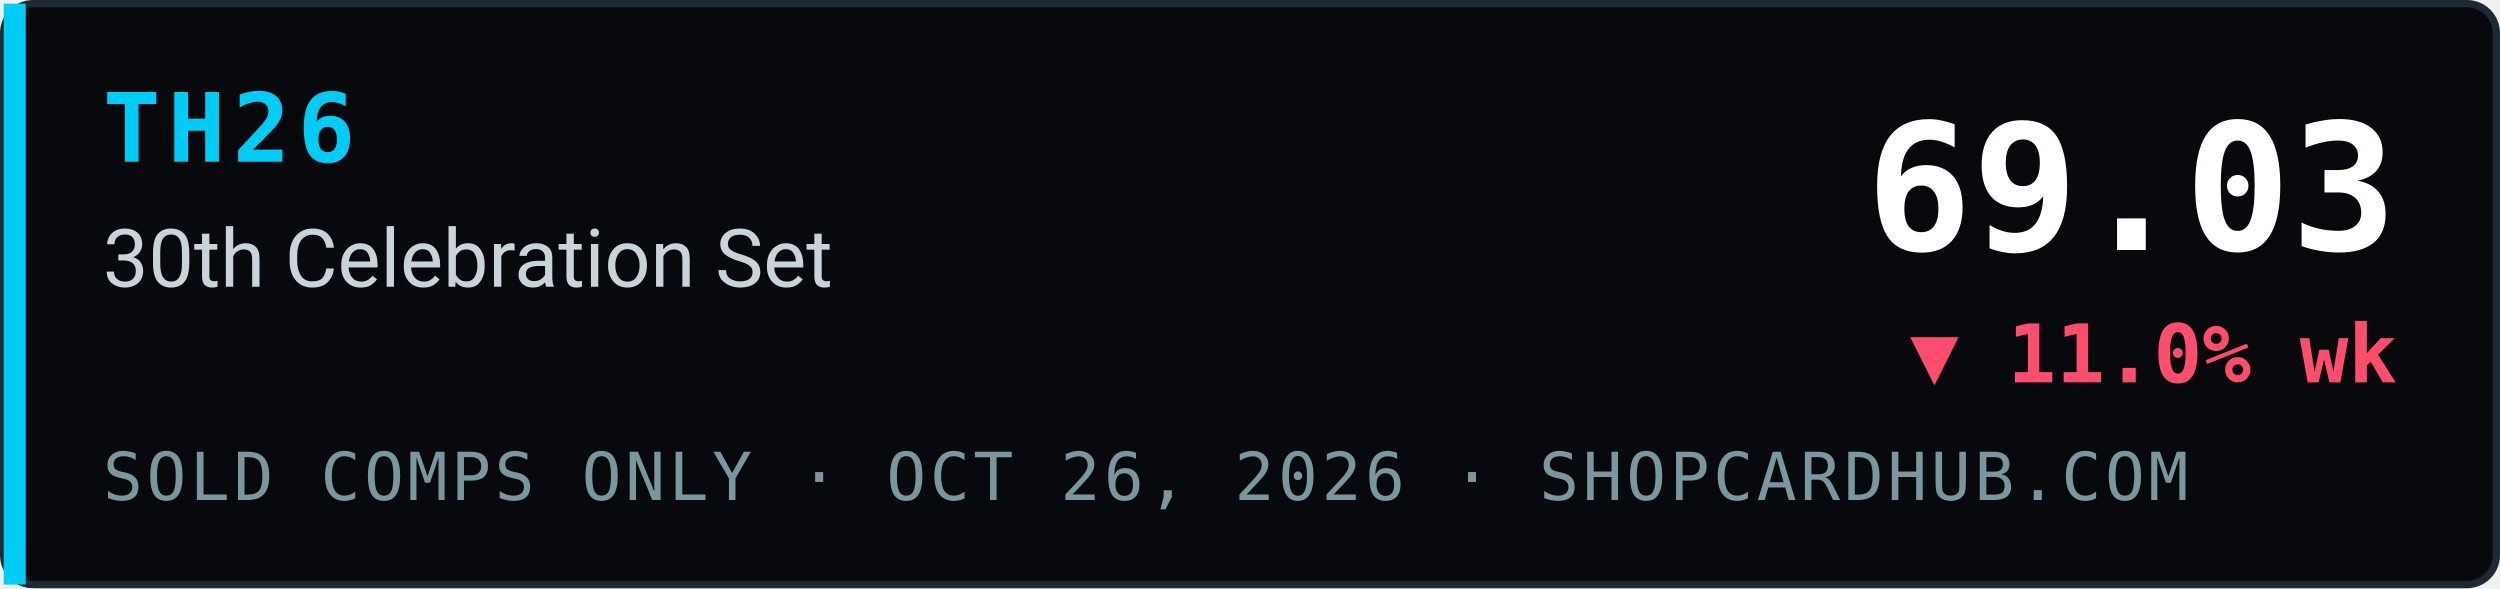
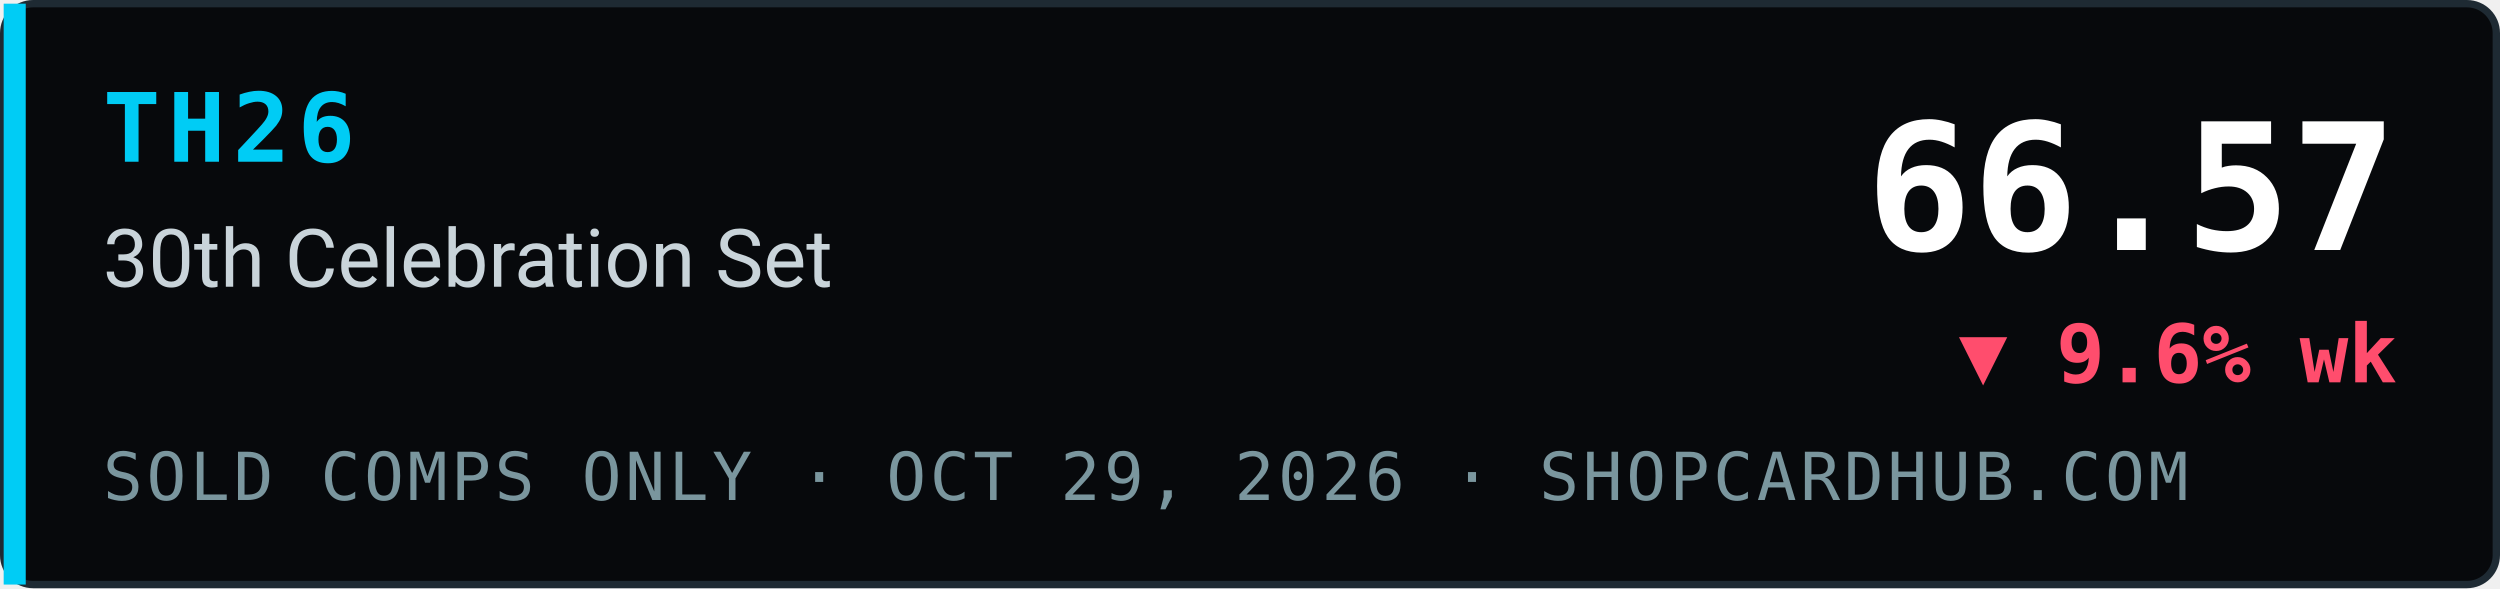
- <svg xmlns="http://www.w3.org/2000/svg" width="340" height="80" viewBox="0 0 340 80" role="img" aria-label="TH26 30th Celebration Set index 69.03, ▼ 11.0% wk, sold comps only, ShopCardHub">
+ <svg xmlns="http://www.w3.org/2000/svg" width="340" height="80" viewBox="0 0 340 80" role="img" aria-label="TH26 30th Celebration Set index 66.57, ▼ 9.6% wk, sold comps only, ShopCardHub">
  <rect x="0.5" y="0.5" width="339" height="79" rx="4" fill="#07090c" stroke="#1e2a33" />
  <rect x="0.5" y="0.5" width="3" height="79" fill="#00ccf5" />
  <text x="14" y="22" font-family="ui-monospace,SFMono-Regular,Menlo,Consolas,monospace" font-size="13" font-weight="700" fill="#00ccf5" letter-spacing="1">TH26</text>
  <text x="14" y="39" font-family="system-ui,-apple-system,Segoe UI,Roboto,Helvetica,Arial,sans-serif" font-size="11" fill="#c9d4da">30th Celebration Set</text>
-   <text x="14" y="68" font-family="ui-monospace,SFMono-Regular,Menlo,Consolas,monospace" font-size="9" fill="#7a969e" letter-spacing="0.5">SOLD COMPS ONLY · OCT 26, 2026 · SHOPCARDHUB.COM</text>
-   <text x="326" y="34" text-anchor="end" font-family="ui-monospace,SFMono-Regular,Menlo,Consolas,monospace" font-size="24" font-weight="700" fill="#ffffff">69.03</text>
-   <text x="326" y="52" text-anchor="end" font-family="ui-monospace,SFMono-Regular,Menlo,Consolas,monospace" font-size="11" font-weight="700" fill="#ff4d6d">▼ 11.0% wk</text>
+   <text x="14" y="68" font-family="ui-monospace,SFMono-Regular,Menlo,Consolas,monospace" font-size="9" fill="#7a969e" letter-spacing="0.5">SOLD COMPS ONLY · OCT 29, 2026 · SHOPCARDHUB.COM</text>
+   <text x="326" y="34" text-anchor="end" font-family="ui-monospace,SFMono-Regular,Menlo,Consolas,monospace" font-size="24" font-weight="700" fill="#ffffff">66.57</text>
+   <text x="326" y="52" text-anchor="end" font-family="ui-monospace,SFMono-Regular,Menlo,Consolas,monospace" font-size="11" font-weight="700" fill="#ff4d6d">▼ 9.6% wk</text>
</svg>
